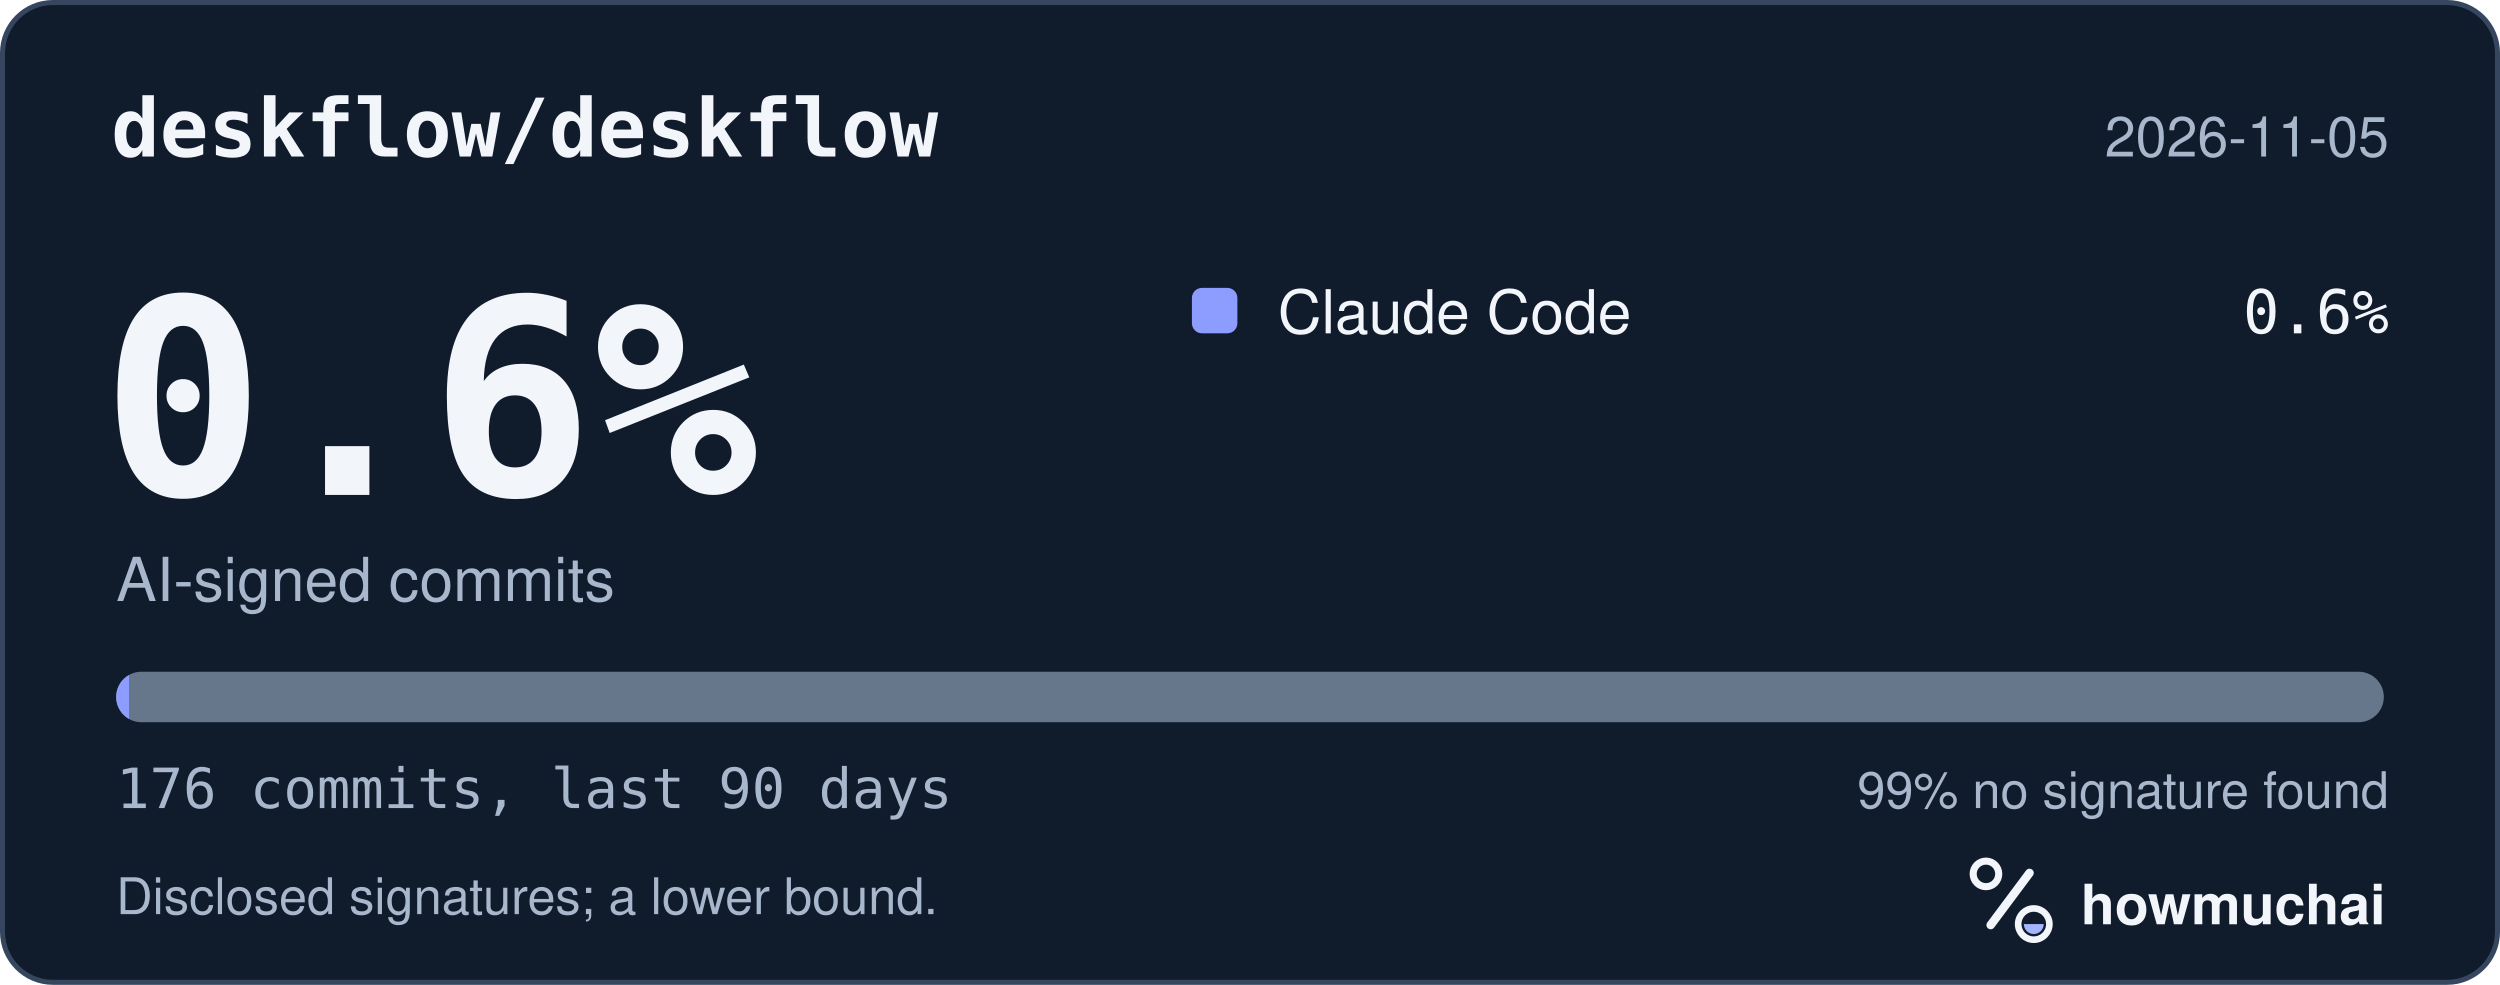
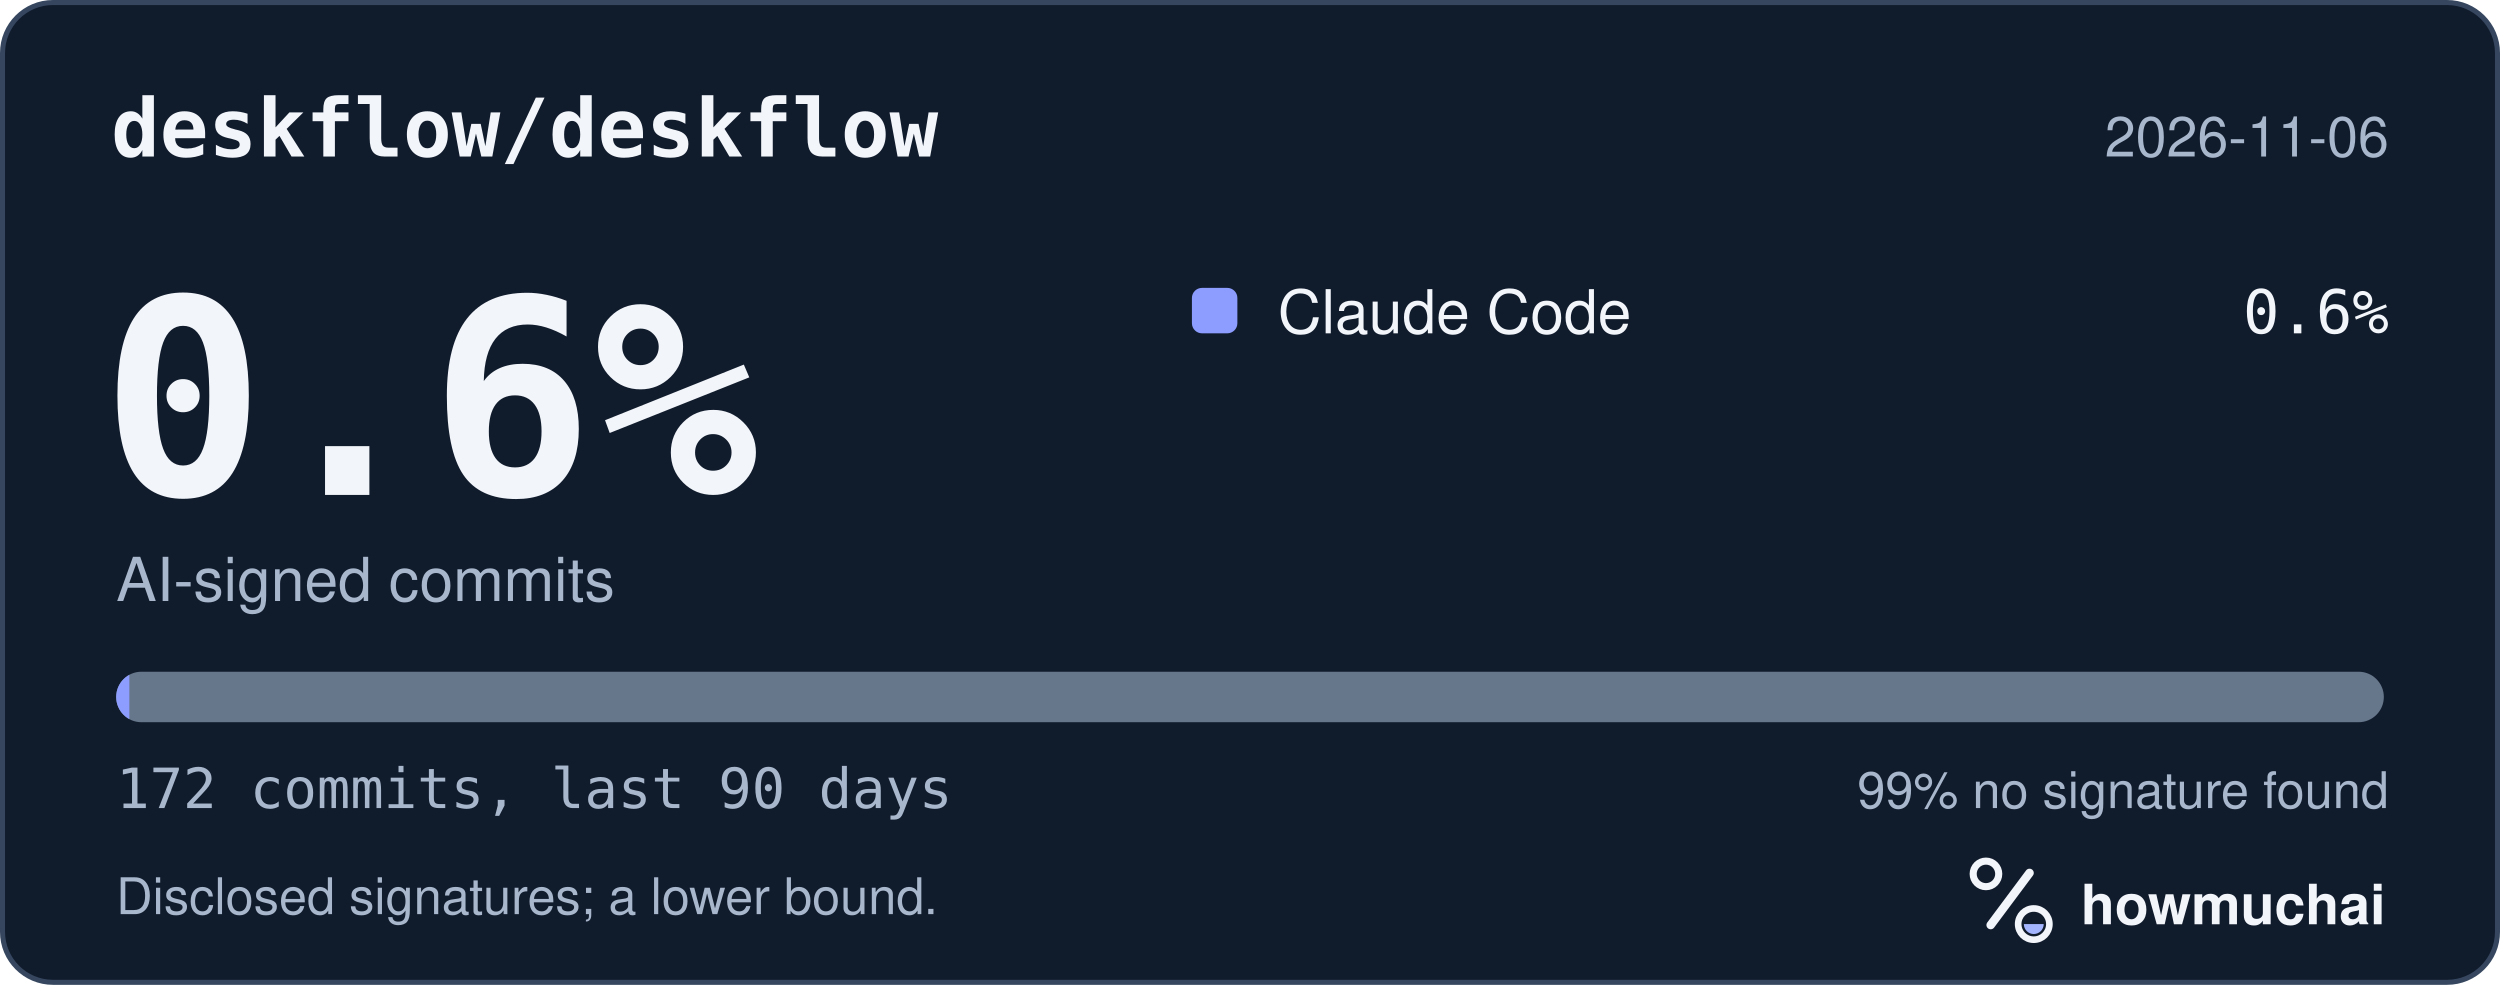
<svg xmlns="http://www.w3.org/2000/svg" width="495" height="195" viewBox="0 0 495 195" role="img" aria-labelledby="hm-t hm-d">
  <rect x="0.5" y="0.5" width="494" height="194" rx="10" fill="#101B2C" stroke="#35465E" />
  <text x="22" y="31" fill="#F2F5FA" font-family="ui-monospace, SF Mono, Menlo, Consolas, IBM Plex Mono, monospace" font-size="16" font-weight="600">deskflow/deskflow</text>
-   <text x="473" y="31" fill="#A8B7CC" font-family="-apple-system, BlinkMacSystemFont, Segoe UI, Helvetica, Arial, Fira Sans, sans-serif" font-size="11" text-anchor="end">2026-11-05</text>
+   <text x="473" y="31" fill="#A8B7CC" font-family="-apple-system, BlinkMacSystemFont, Segoe UI, Helvetica, Arial, Fira Sans, sans-serif" font-size="11" text-anchor="end">2026-11-06</text>
  <text x="20" y="98" fill="#F2F5FA" font-family="ui-monospace, SF Mono, Menlo, Consolas, IBM Plex Mono, monospace" font-size="54" font-weight="700">0.6%</text>
  <text x="23" y="119" fill="#A8B7CC" font-family="-apple-system, BlinkMacSystemFont, Segoe UI, Helvetica, Arial, Fira Sans, sans-serif" font-size="12">AI-signed commits</text>
  <rect x="236" y="57" width="9" height="9" rx="2" fill="#8D9DFF" />
  <text x="253" y="66" fill="#F2F5FA" font-family="-apple-system, BlinkMacSystemFont, Segoe UI, Helvetica, Arial, Fira Sans, sans-serif" font-size="12">Claude Code</text>
  <text x="473" y="66" fill="#F2F5FA" font-family="ui-monospace, SF Mono, Menlo, Consolas, IBM Plex Mono, monospace" font-size="12" text-anchor="end">0.6%</text>
  <defs>
    <clipPath id="hm-bar">
      <rect x="23" y="133" width="449" height="10" rx="5" />
    </clipPath>
  </defs>
  <rect x="23" y="133" width="449" height="10" rx="5" fill="#66768B" />
  <g clip-path="url(#hm-bar)">
-     <rect x="23.00" y="133" width="2.55" height="10" fill="#8D9DFF" />
+     <rect x="23.00" y="133" width="2.61" height="10" fill="#8D9DFF" />
  </g>
-   <text x="23" y="160" fill="#A8B7CC" font-family="ui-monospace, SF Mono, Menlo, Consolas, IBM Plex Mono, monospace" font-size="11">176 commits, last 90 days</text>
+   <text x="23" y="160" fill="#A8B7CC" font-family="ui-monospace, SF Mono, Menlo, Consolas, IBM Plex Mono, monospace" font-size="11">172 commits, last 90 days</text>
  <text x="473" y="160" fill="#A8B7CC" font-family="-apple-system, BlinkMacSystemFont, Segoe UI, Helvetica, Arial, Fira Sans, sans-serif" font-size="10" text-anchor="end">99% no signature found</text>
  <text x="23" y="181" fill="#A8B7CC" font-family="-apple-system, BlinkMacSystemFont, Segoe UI, Helvetica, Arial, Fira Sans, sans-serif" font-size="10">Disclosed signatures; a lower bound.</text>
  <g transform="translate(386 166) scale(0.046875)">
    <circle cx="154" cy="150" r="54" fill="none" stroke="#F2F5FA" stroke-width="30" />
    <path d="M174 366 338 146" fill="none" stroke="#F2F5FA" stroke-width="36" stroke-linecap="round" />
    <circle cx="356" cy="362" r="66" fill="none" stroke="#F2F5FA" stroke-width="28" />
    <path d="M314 362a42 42 0 0 0 84 0Z" fill="#A4B5FF" />
  </g>
  <text x="412" y="183" fill="#F2F5FA" font-family="-apple-system, BlinkMacSystemFont, Segoe UI, Helvetica, Arial, Fira Sans, sans-serif" font-size="11" font-weight="650">howmuchai</text>
</svg>
